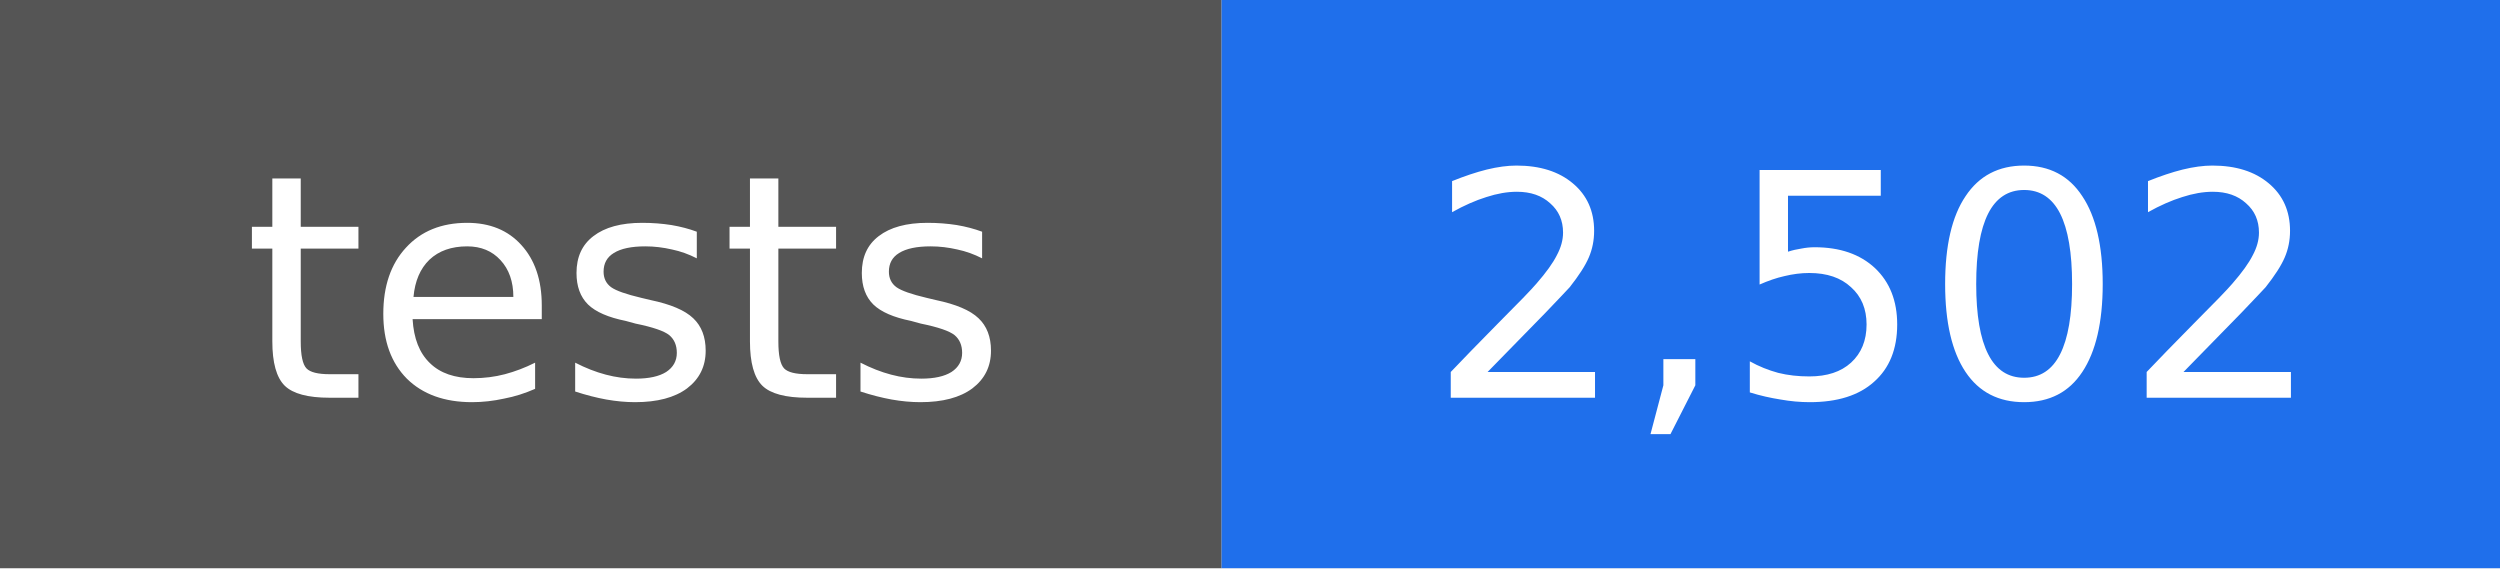
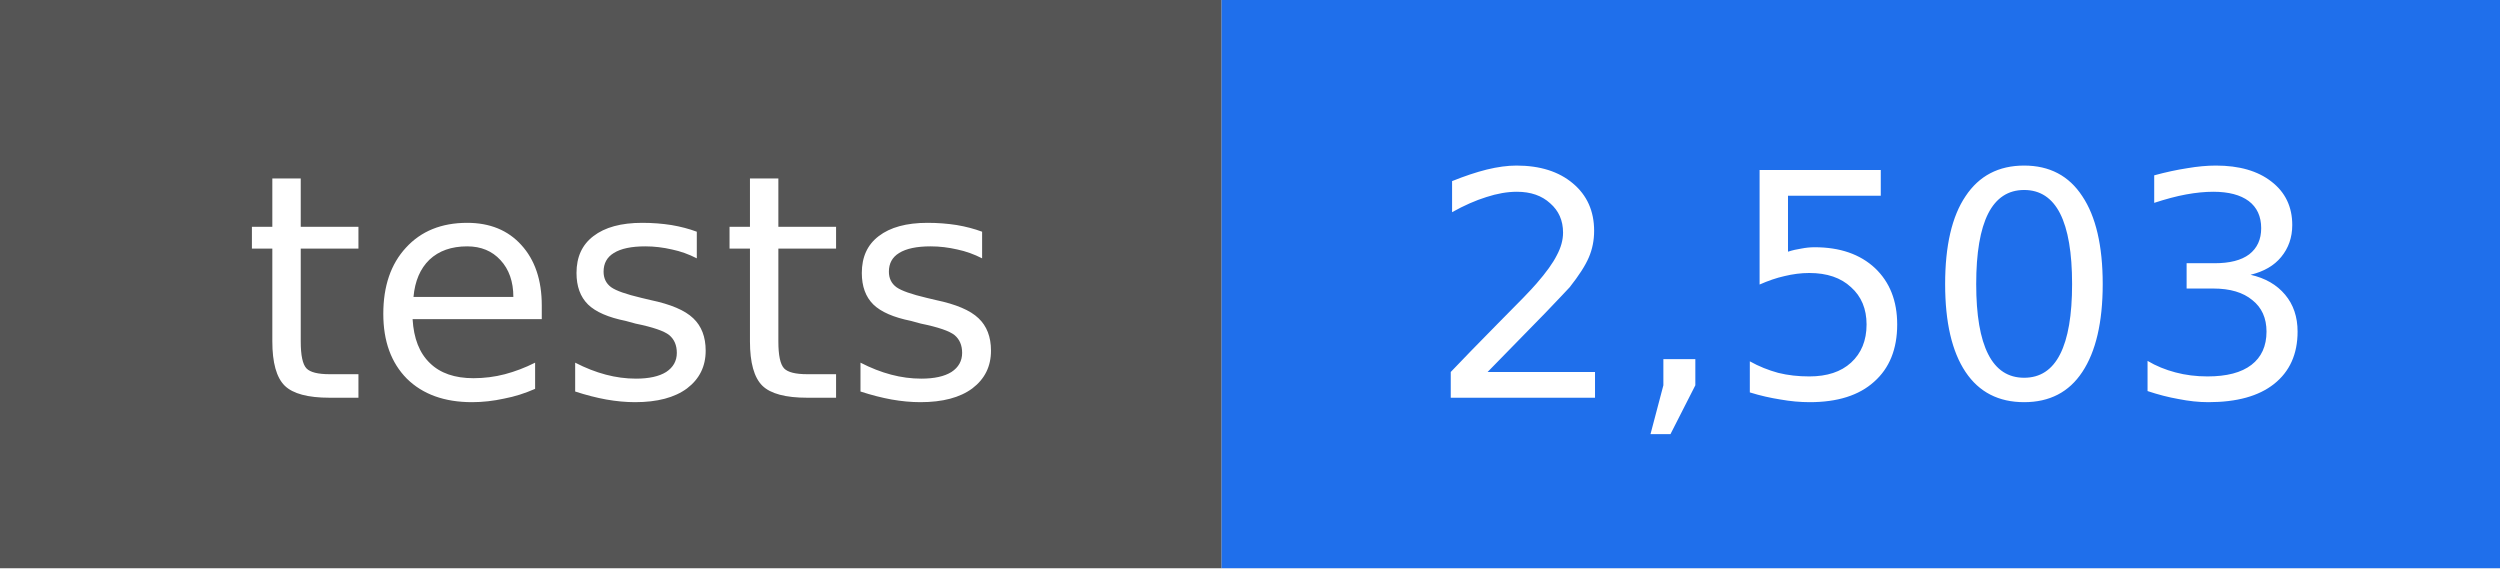
- <svg xmlns="http://www.w3.org/2000/svg" width="88" height="20" viewBox="0 0 88 20" role="img" aria-label="tests: 2,502">
+ <svg xmlns="http://www.w3.org/2000/svg" width="88" height="20" viewBox="0 0 88 20" role="img" aria-label="tests: 2,503">
  <rect width="43" height="20" fill="#555555" />
  <rect x="43" width="45" height="20" fill="#1f6feb" />
  <g fill="#ffffff" text-anchor="middle" font-family="DejaVu Sans, Verdana, sans-serif" font-size="11">
    <text x="22" y="14">tests</text>
-     <text x="66" y="14">2,502</text>
+     <text x="66" y="14">2,503</text>
  </g>
</svg>
